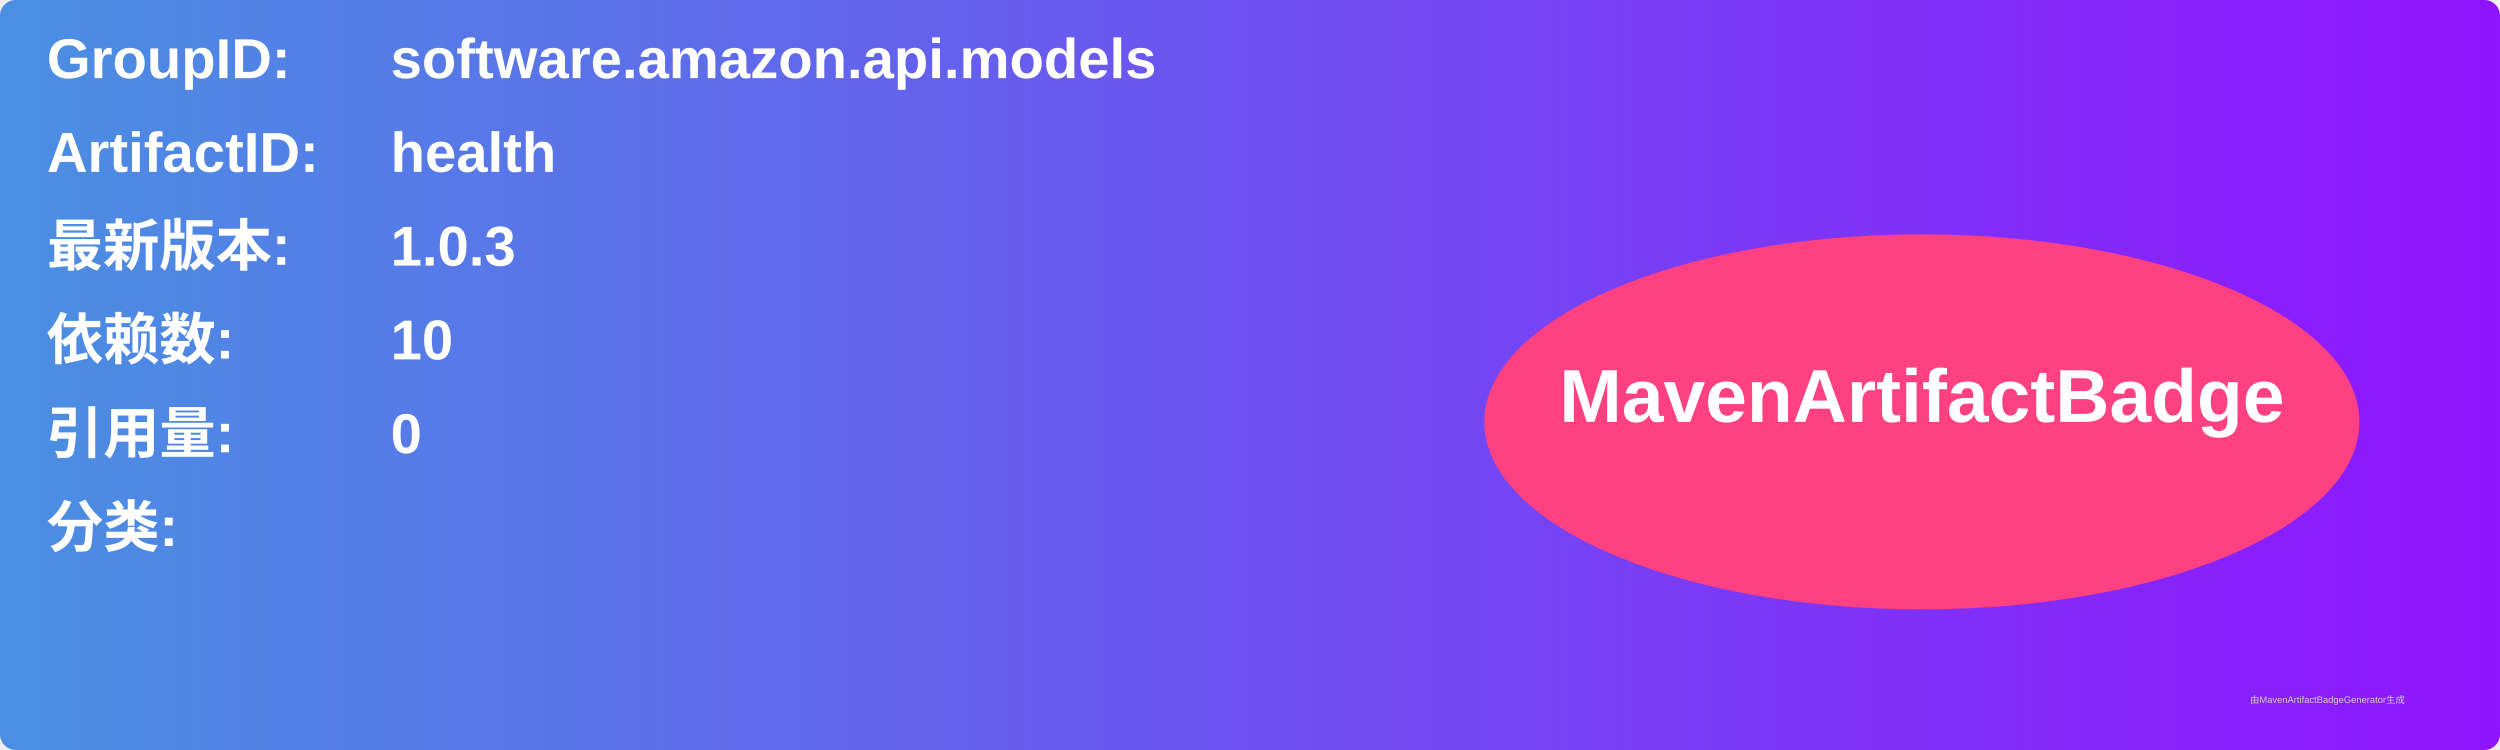
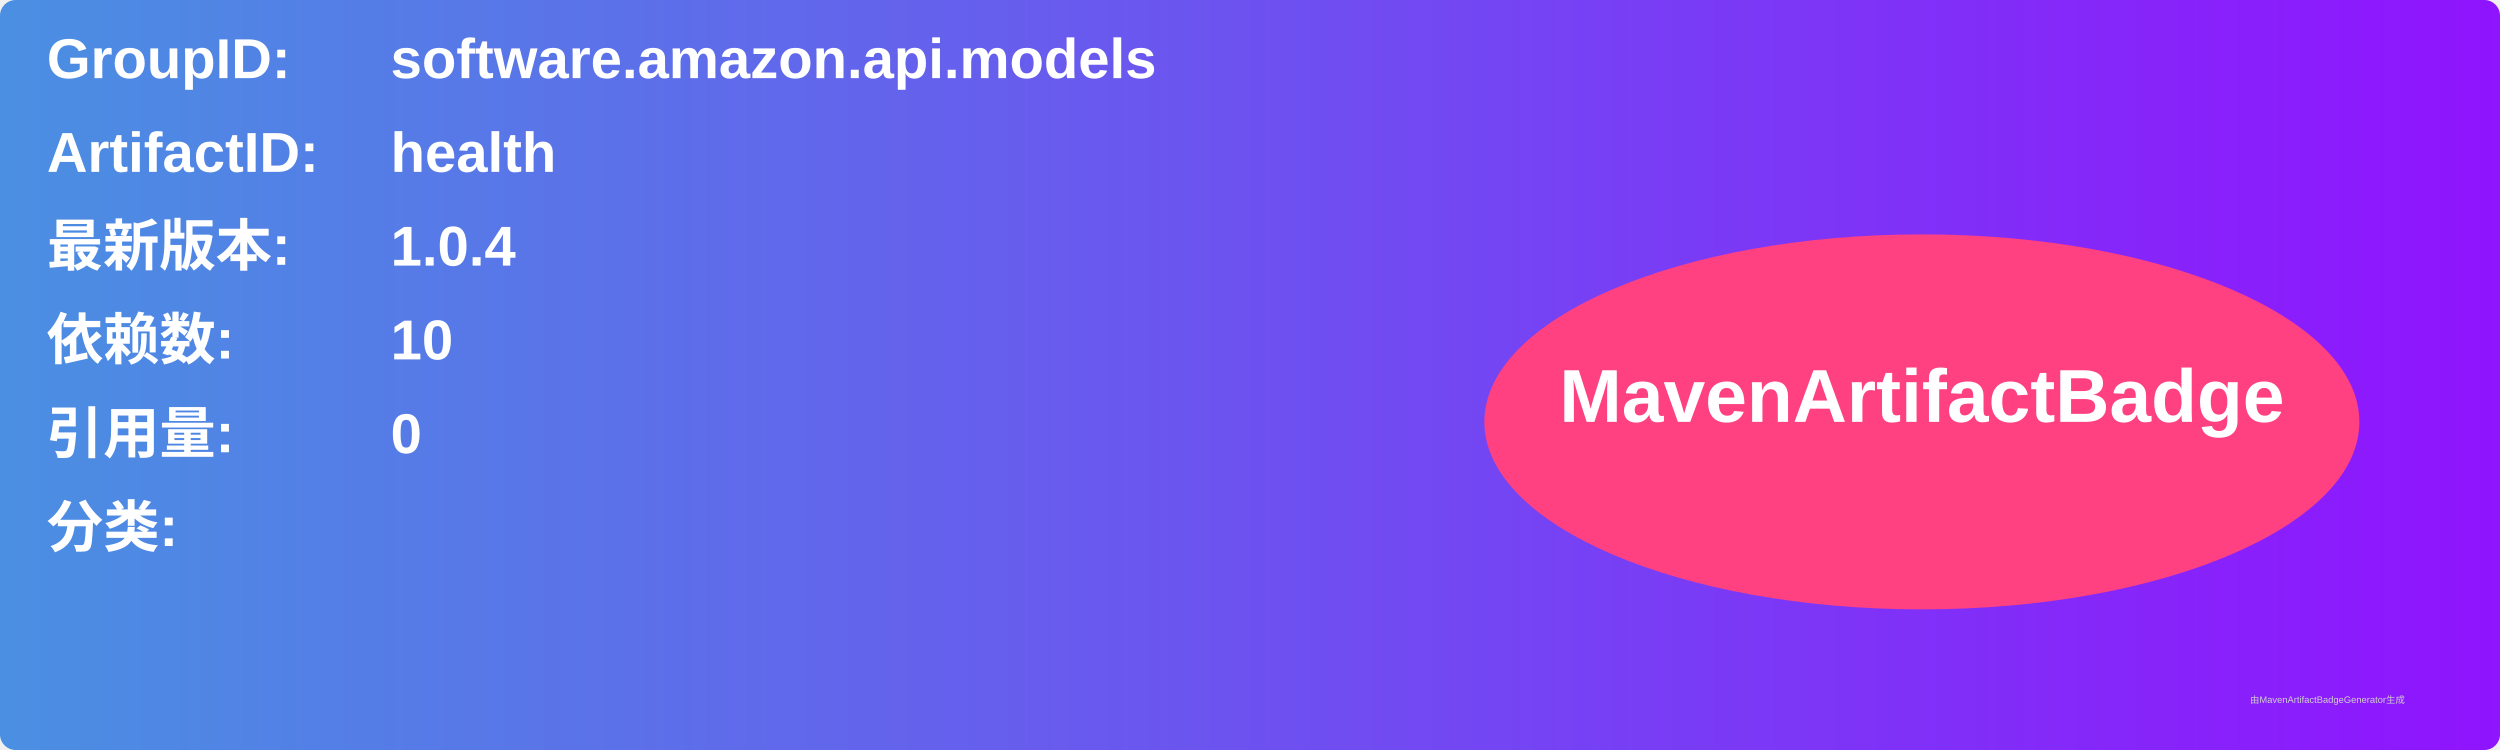
<svg xmlns="http://www.w3.org/2000/svg" width="800" height="240" viewBox="0 0 800 240">
  <linearGradient id="grad" x1="0%" y1="0%" x2="100%" y2="0%">
    <stop offset="0%" stop-color="#4a90e2" />
    <stop offset="100%" stop-color="#9013fe" />
  </linearGradient>
  <rect width="100%" height="100%" rx="5" ry="5" fill="url(#grad)" />
  <g transform="translate(15, 15)">
    <text x="0" y="10" font-family="Arial" font-size="18" fill="white" font-weight="bold" width="260">GroupID:</text>
    <text x="110" y="10" font-family="Arial" font-size="18" fill="white" font-weight="bold" width="460">software.amazon.api.models</text>
    <text x="0" y="40" font-family="Arial" font-size="18" fill="white" font-weight="bold" width="260">ArtifactID:</text>
    <text x="110" y="40" font-family="Arial" font-size="18" fill="white" font-weight="bold" width="460">health</text>
    <text x="0" y="70" font-family="Arial" font-size="18" fill="white" font-weight="bold">最新版本:</text>
    <text x="110" y="70" font-family="Arial" font-size="18" fill="white" font-weight="bold">
-       <tspan font-weight="bold">1.0.3</tspan>
+       <tspan font-weight="bold">1.0.4</tspan>
    </text>
    <text x="0" y="100" font-family="Arial" font-size="18" fill="white" font-weight="bold">依赖数: </text>
    <text x="110" y="100" font-family="Arial" font-size="18" fill="white">
      <tspan font-weight="bold">10</tspan>
    </text>
    <text x="0" y="130" font-family="Arial" font-size="18" fill="white" font-weight="bold">引用量: </text>
    <text x="110" y="130" font-family="Arial" font-size="18" fill="white">
      <tspan font-weight="bold">0</tspan>
    </text>
    <text x="0" y="160" font-family="Arial" font-size="18" fill="white" font-weight="bold">分类:</text>
    <text x="10" y="190" font-family="Arial" font-size="10" fill="white">
      <tspan font-weight="bold" />
    </text>
    <ellipse cx="600" cy="120" rx="140" ry="60" fill="#ff4081" />
    <text x="600" y="120" text-anchor="middle" font-family="Arial" font-size="24" fill="white" font-weight="bold">MavenArtifactBadge</text>
  </g>
  <text x="720" y="225" font-family="Arial" font-size="3" fill="#d0d0d0">由MavenArtifactBadgeGenerator生成</text>
</svg>
